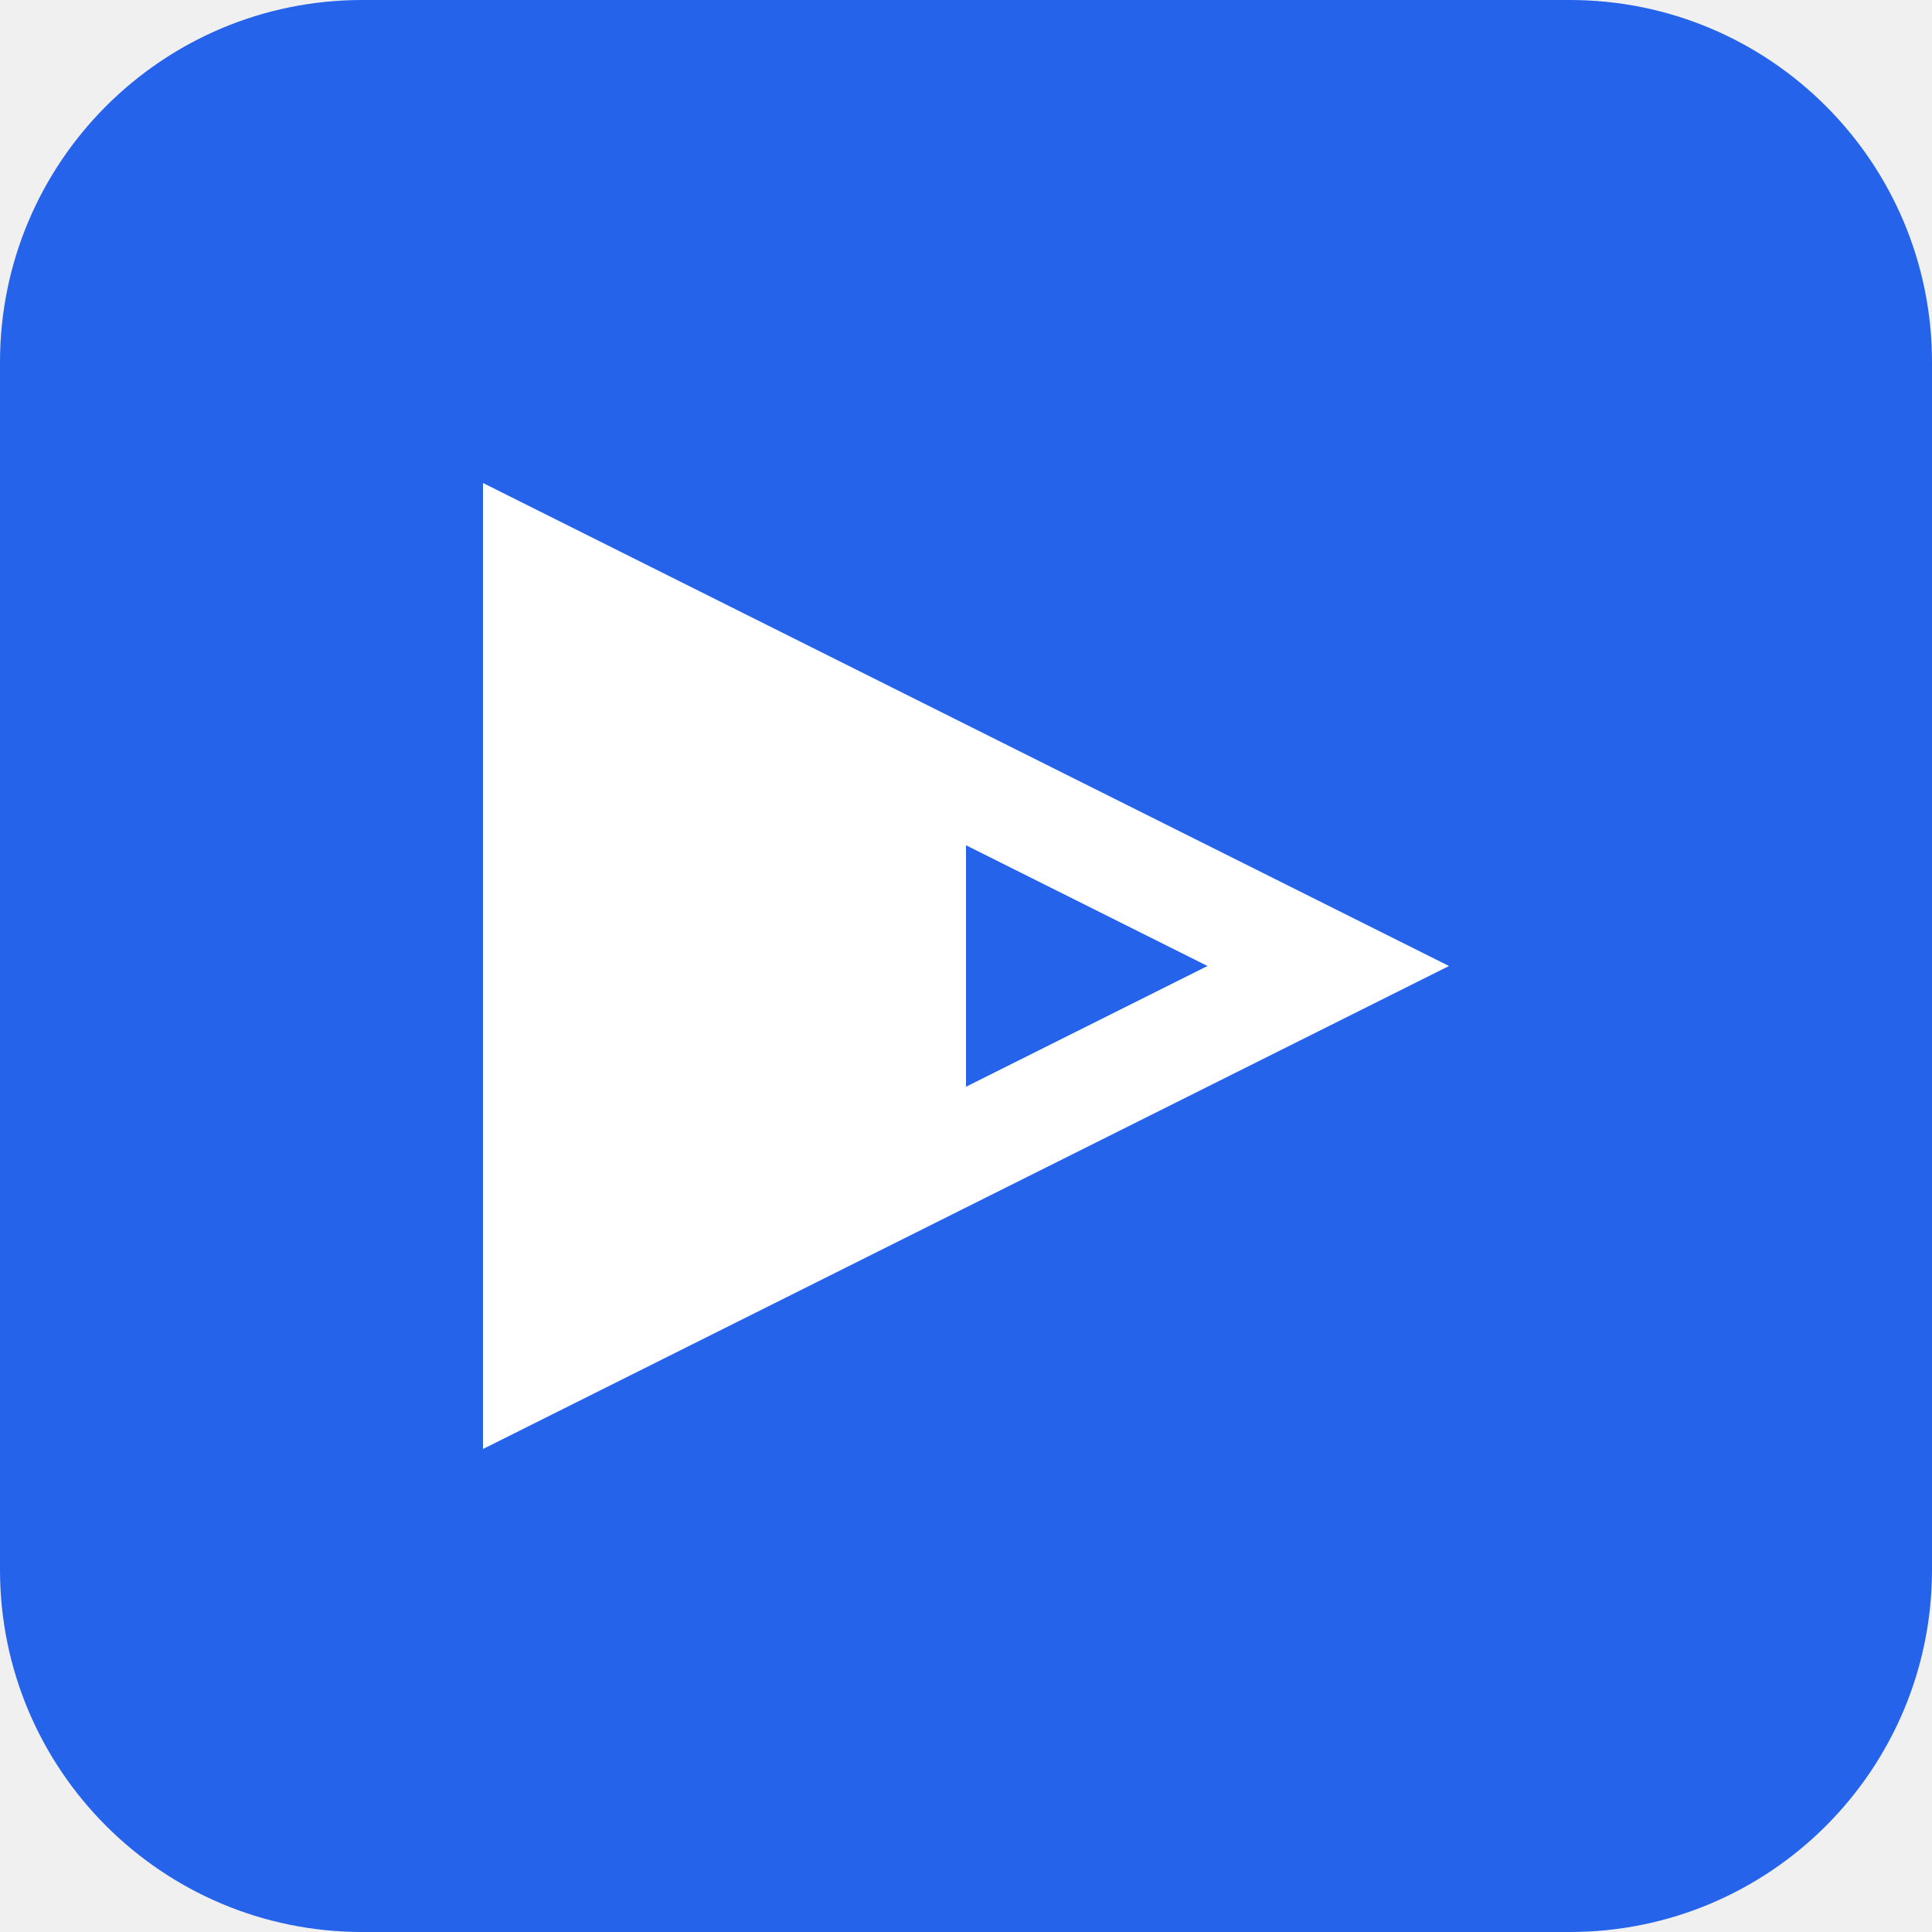
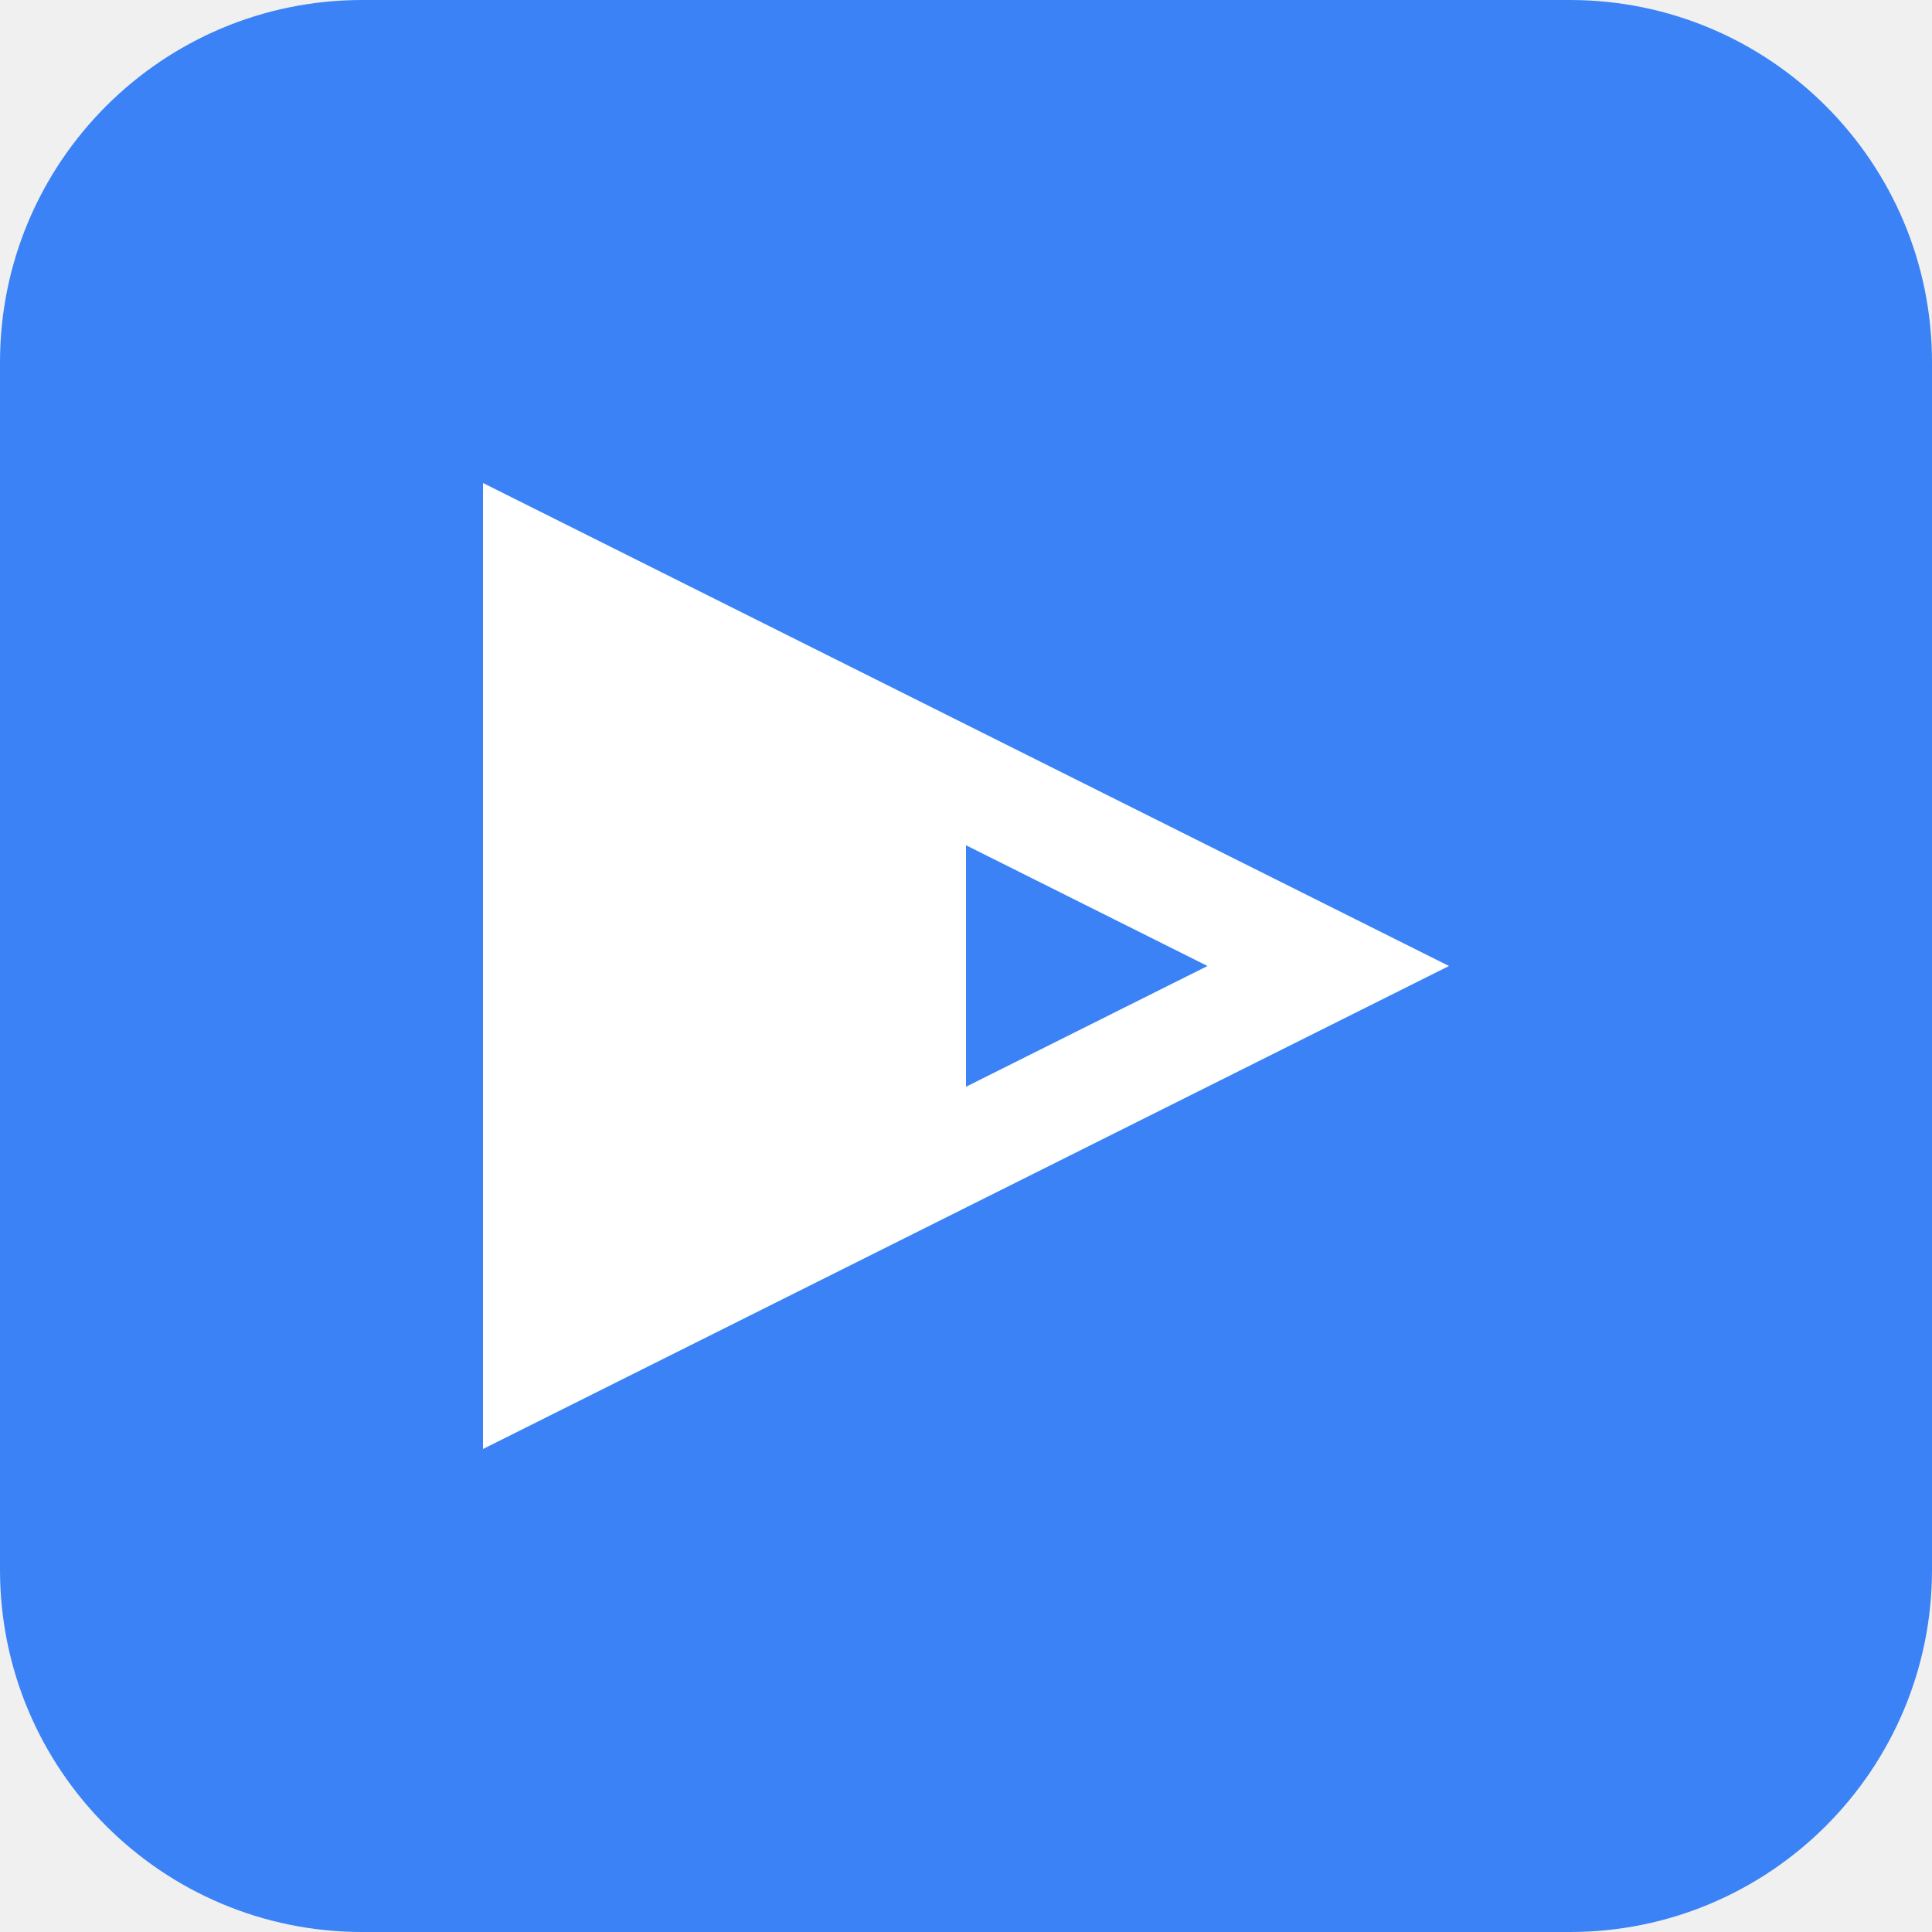
<svg xmlns="http://www.w3.org/2000/svg" width="32" height="32" viewBox="0 0 32 32" fill="none">
-   <rect width="32" height="32" rx="6" fill="#2563EB" />
+   <rect width="32" height="32" rx="6" fill="#3B82F6" />
  <path d="M8 8V24L24 16L8 8Z" fill="white" />
-   <path d="M16 14L20 16L16 18V14Z" fill="#2563EB" />
+   <path d="M16 14L20 16L16 18V14Z" fill="#3B82F6" />
</svg>
